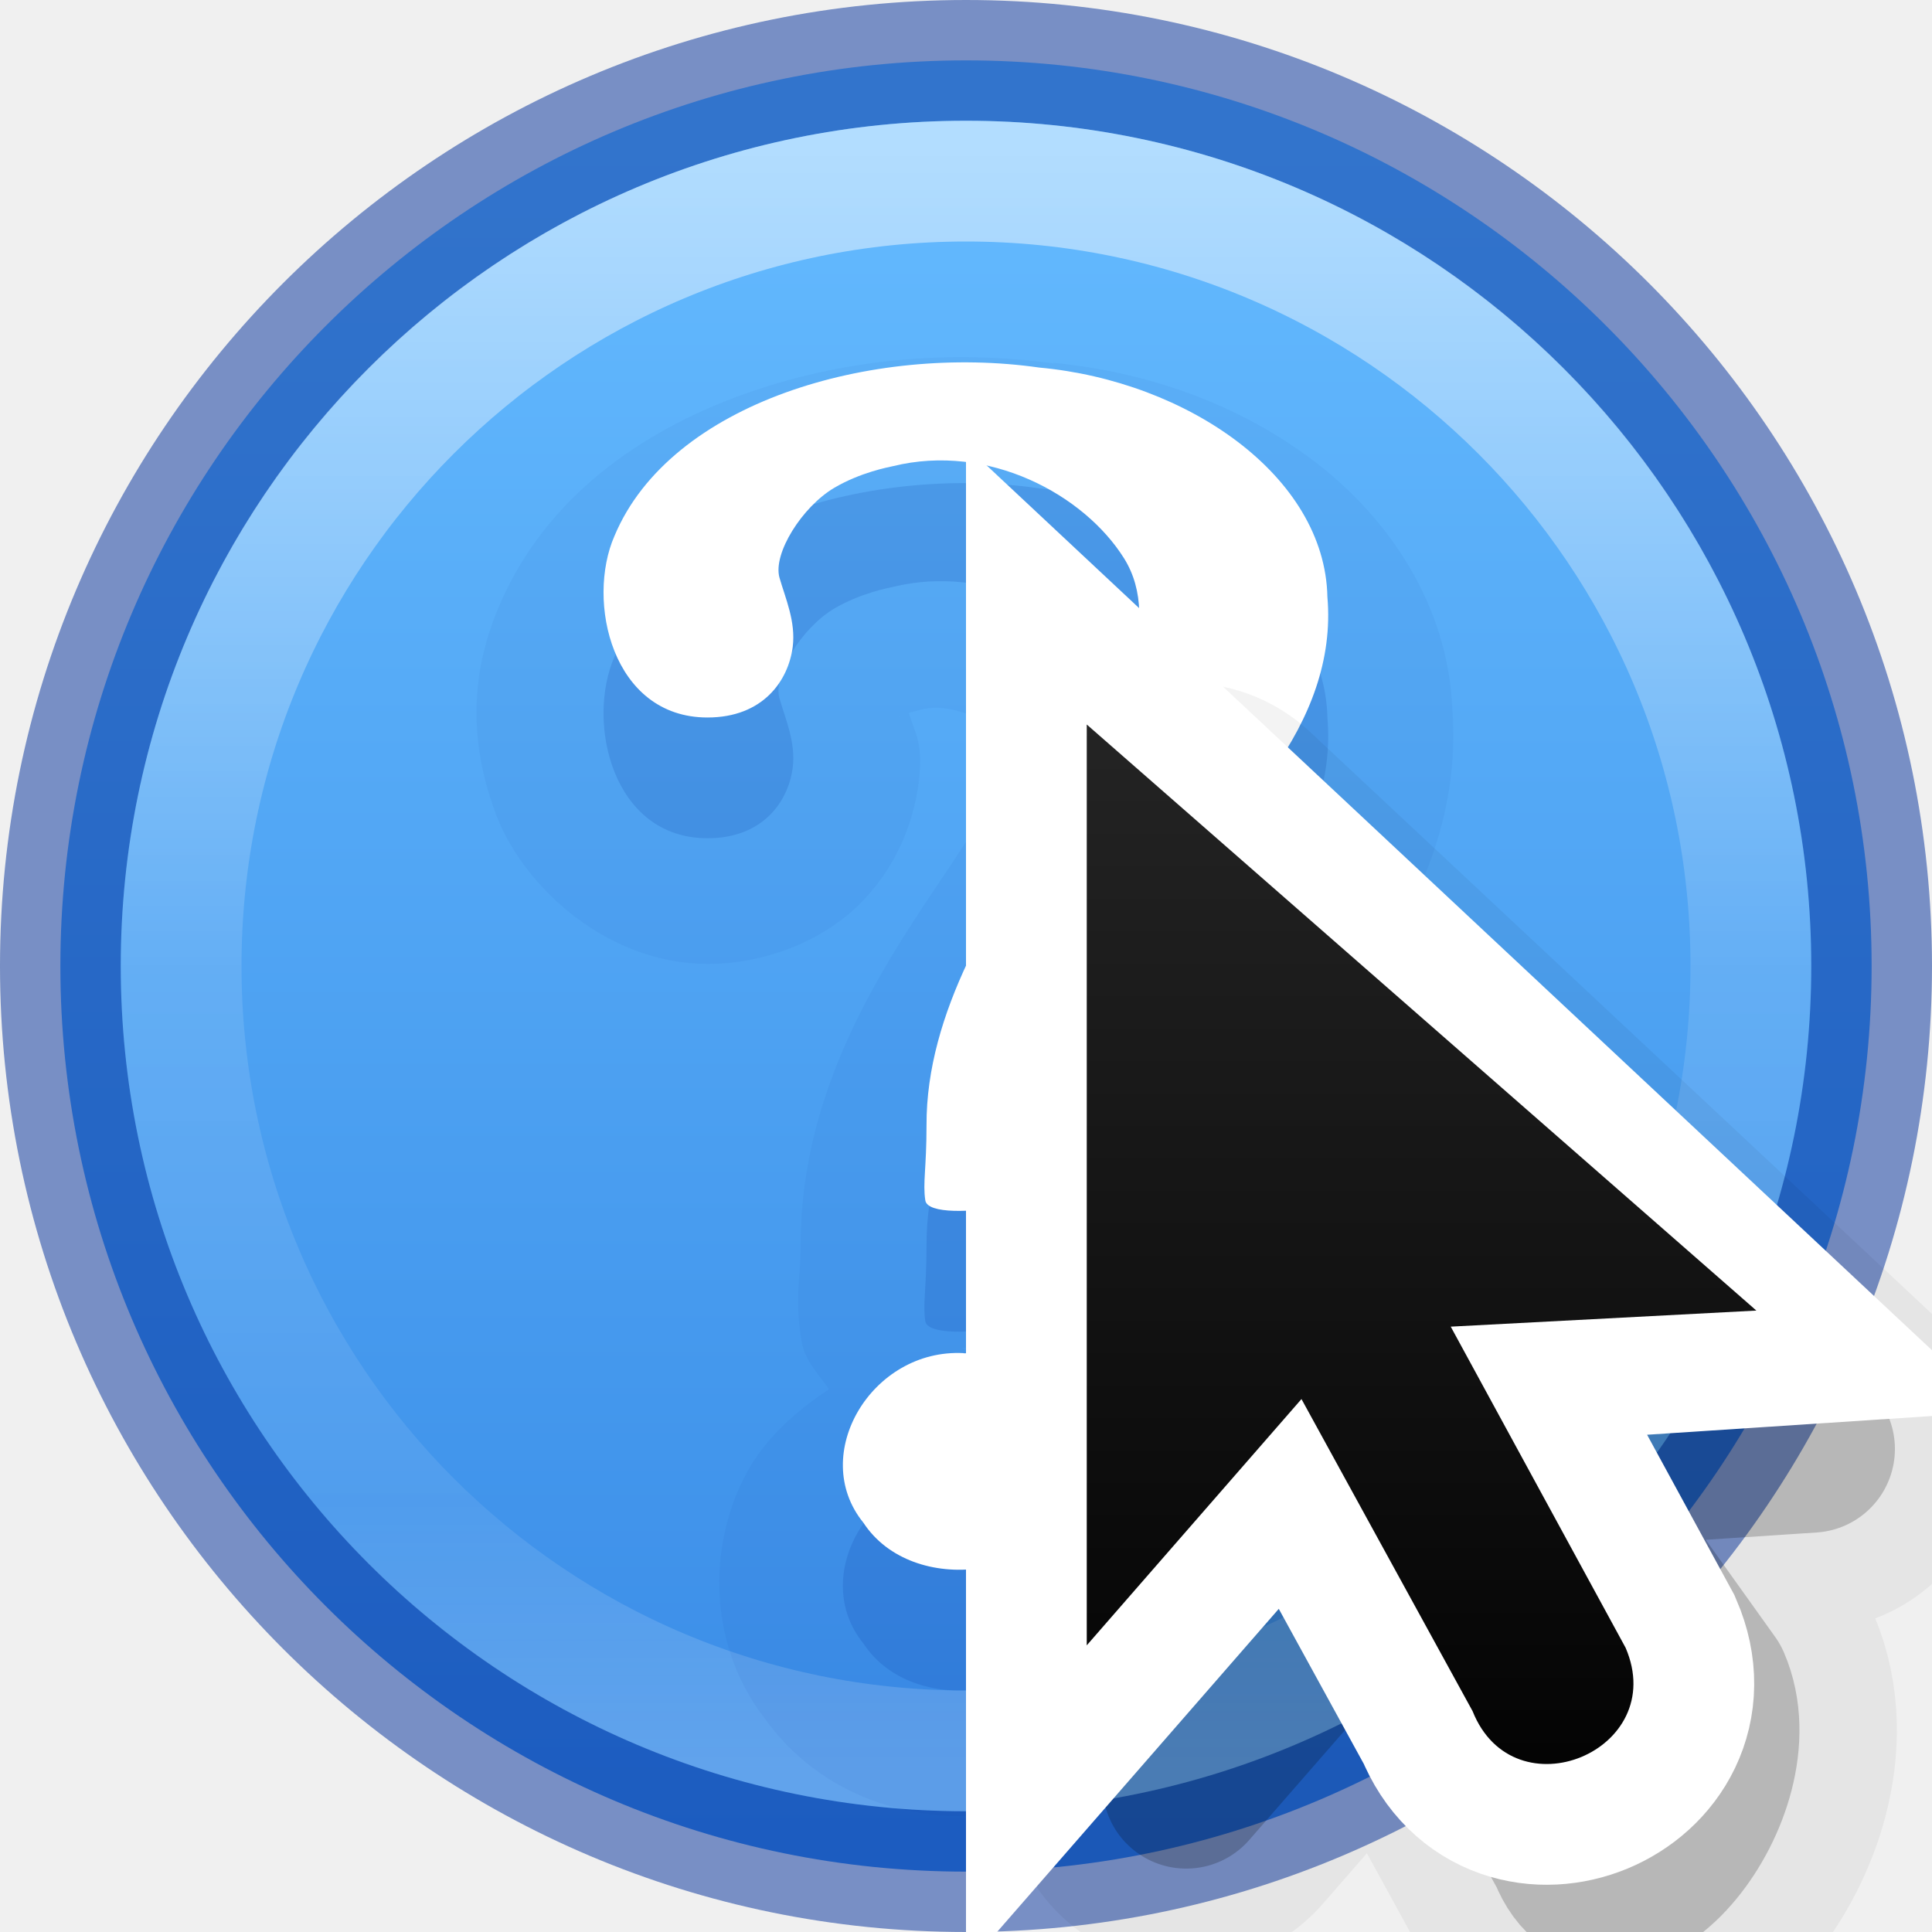
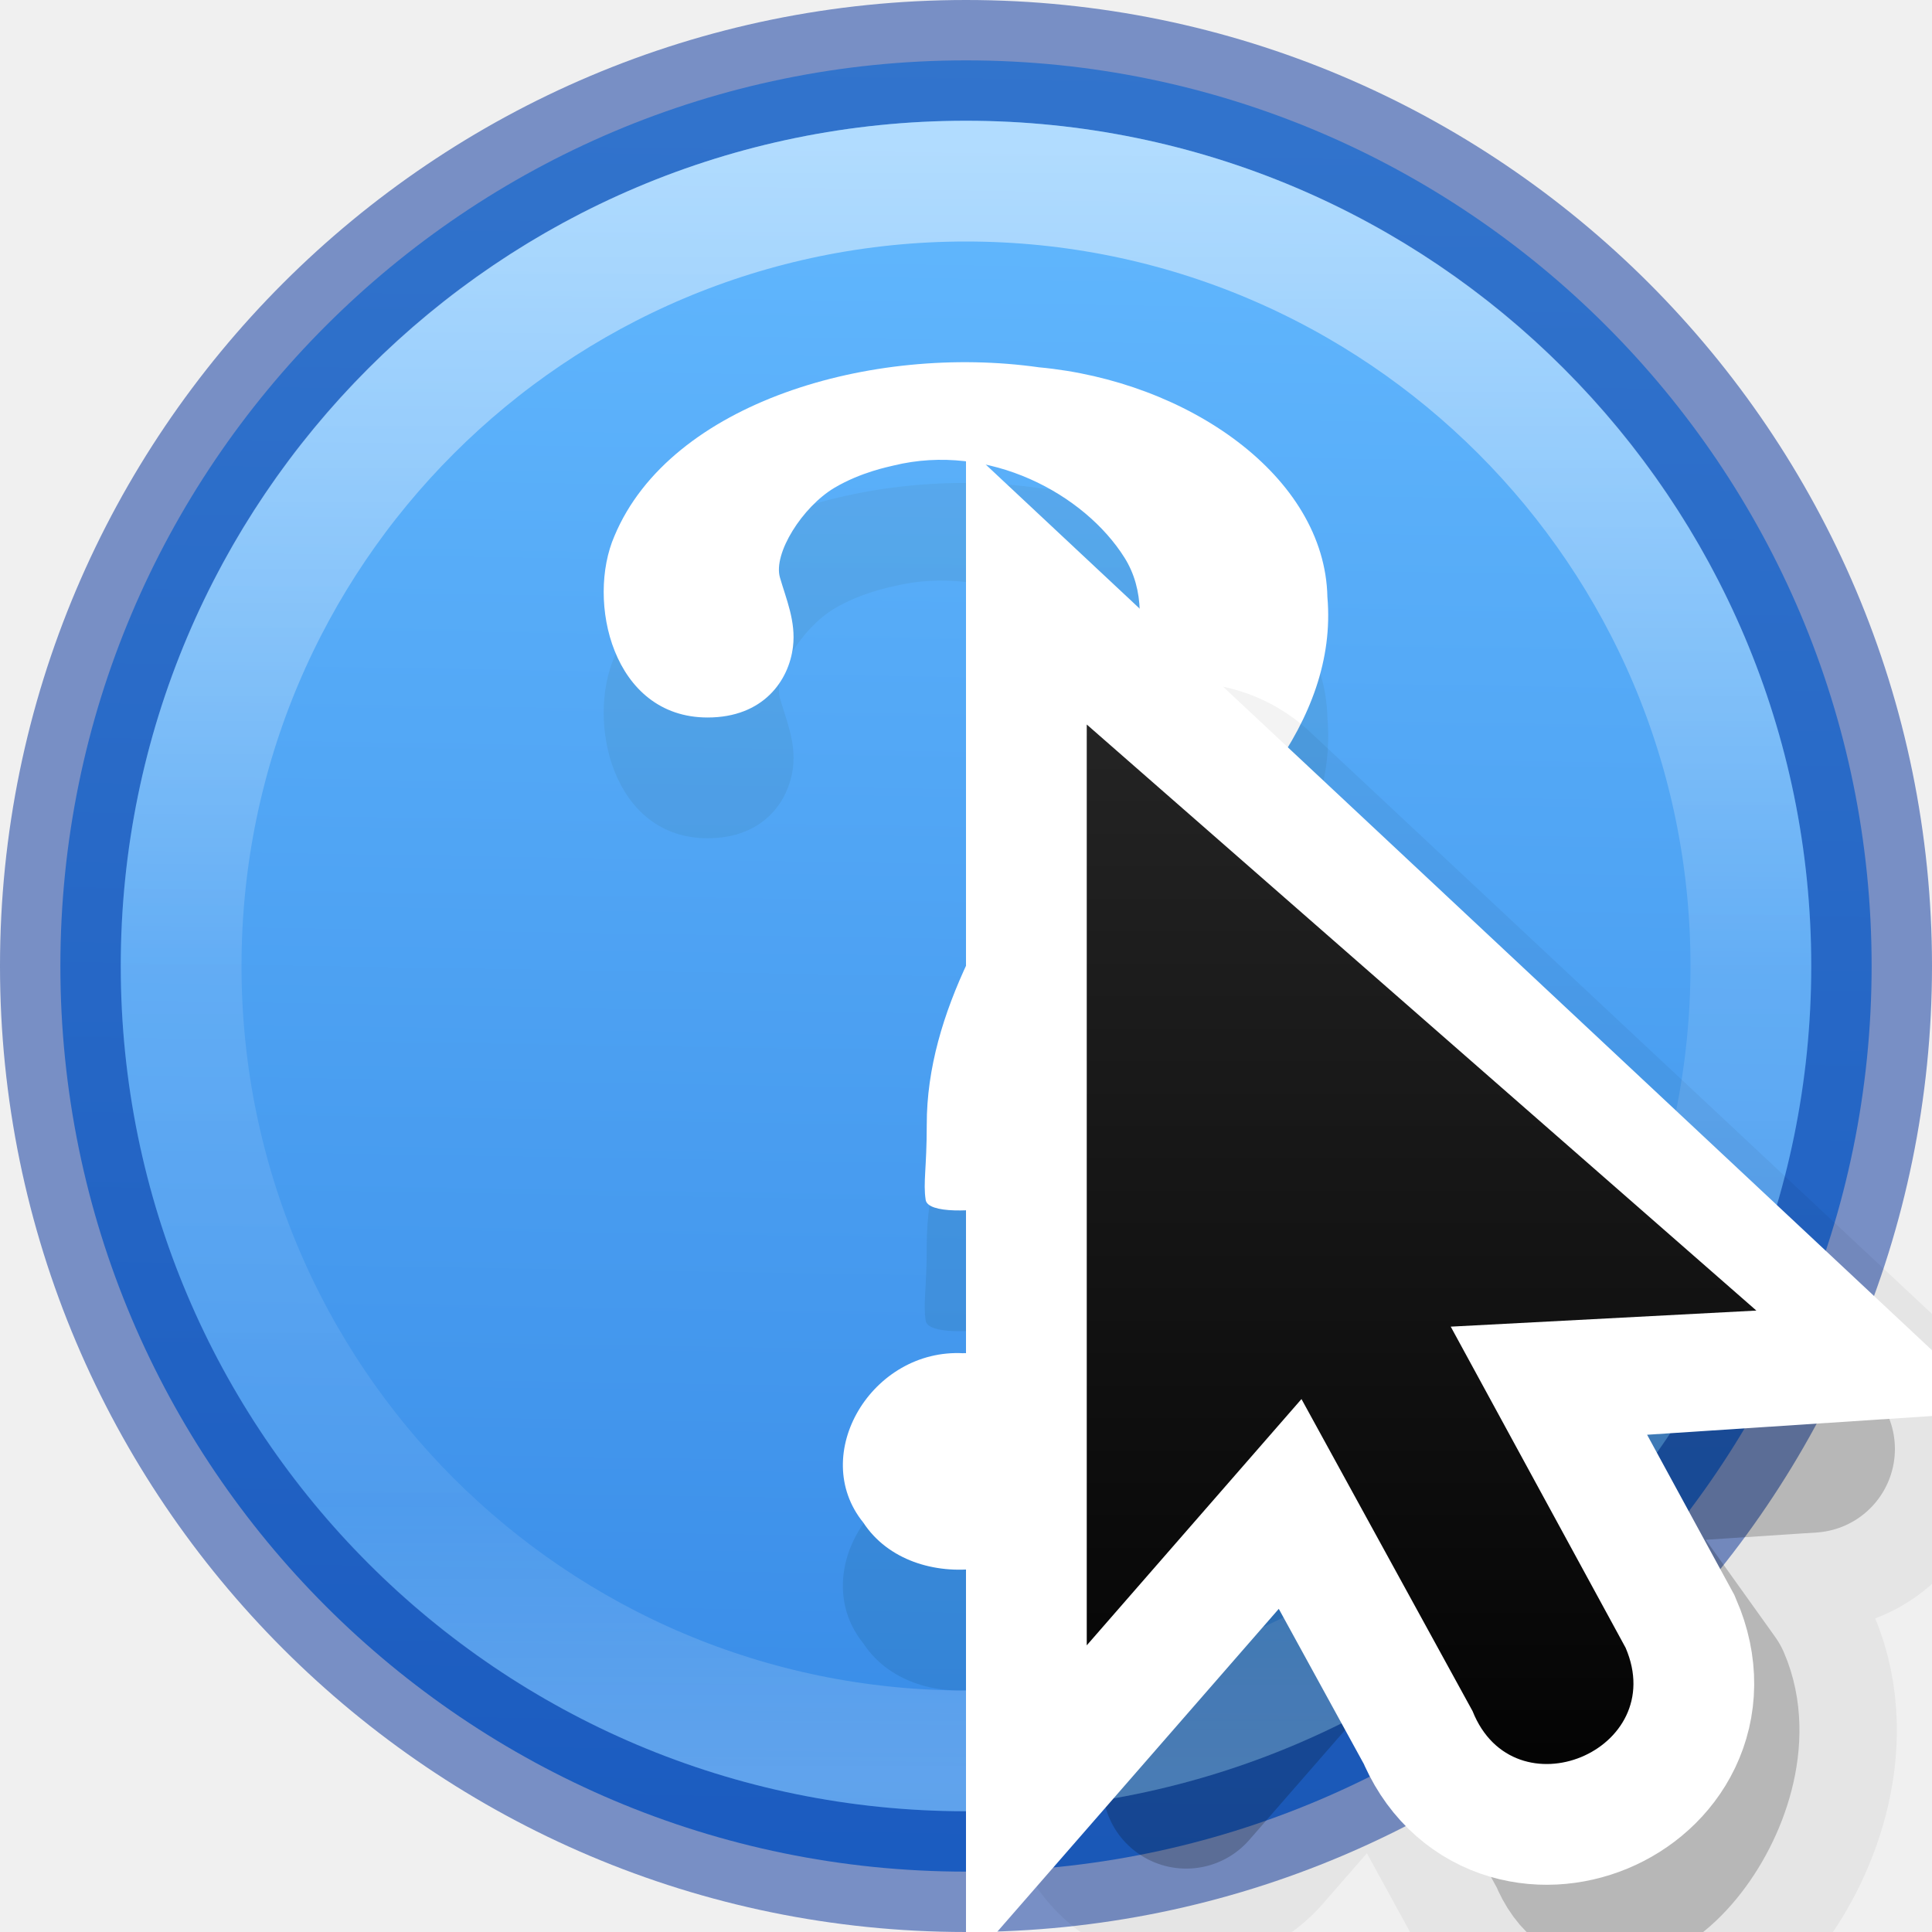
<svg xmlns="http://www.w3.org/2000/svg" height="16" width="16">
-   <linearGradient id="a" gradientUnits="userSpaceOnUse" x1="14" x2="6" y1="8" y2="16">
+   <linearGradient id="a" gradientUnits="userSpaceOnUse" x1="8" x2="7.754" y1=".5" y2="15.67">
+     <stop offset="0" stop-color="#64baff" />
+     <stop offset="1" stop-color="#3689e6" />
+   </linearGradient>
+   <linearGradient id="b" gradientUnits="userSpaceOnUse" x1="14" x2="6" y1="8" y2="16">
    <stop offset="0" stop-color="#fff" />
    <stop offset=".125" stop-color="#fff" stop-opacity="0" />
    <stop offset="1" stop-color="#fff" stop-opacity="0" />
  </linearGradient>
-   <clipPath id="b">
+   <clipPath id="c">
    <path d="m8 2.686v14l3.133-3.82 2.066 4.986a1 1 0 1 0 1.848-.766l-2.111-5.096 4.379.01z" />
  </clipPath>
-   <linearGradient id="c" gradientUnits="userSpaceOnUse" x1="9.978" x2="9.978" y1="13.913" y2="-5.872">
+   <linearGradient id="d" gradientUnits="userSpaceOnUse" x1="9.978" x2="9.978" y1="13.913" y2="-5.872">
    <stop offset="0" />
    <stop offset="1" stop-color="#333" />
  </linearGradient>
-   <linearGradient id="d" gradientUnits="userSpaceOnUse" x1="7.814" x2="7.814" y1="1.282" y2="14.669">
+   <linearGradient id="e" gradientUnits="userSpaceOnUse" x1="7.43" x2="7.43" y1="15.163" y2="2.121">
+     <stop offset="0" stop-color="#185f9a" />
+     <stop offset="1" stop-color="#599ec9" />
+   </linearGradient>
+   <linearGradient id="f" gradientUnits="userSpaceOnUse" x1="7.814" x2="7.814" y1="1.282" y2="14.67">
    <stop offset="0" stop-color="#fff" />
    <stop offset=".508" stop-color="#fff" stop-opacity=".235" />
    <stop offset=".835" stop-color="#fff" stop-opacity=".157" />
    <stop offset="1" stop-color="#fff" stop-opacity=".392" />
  </linearGradient>
-   <linearGradient id="e" gradientTransform="matrix(.57485 0 0 .42976 -1164.014 -1377.772)" gradientUnits="userSpaceOnUse" x1="2035.165" x2="2035.165" y1="3208.074" y2="3241.997">
-     <stop offset="0" stop-color="#64baff" />
-     <stop offset="1" stop-color="#3689e6" />
-   </linearGradient>
-   <path d="m8 .5c-4.138 0-7.5 3.362-7.5 7.5s3.362 7.5 7.5 7.5 7.5-3.362 7.5-7.5-3.362-7.5-7.5-7.5z" fill="url(#e)" opacity=".99" />
-   <path d="m8 .5c-4.138 0-7.5 3.362-7.5 7.5s3.362 7.5 7.5 7.5 7.5-3.362 7.5-7.5-3.362-7.5-7.5-7.5z" fill="none" opacity=".5" stroke="#002e99" stroke-linecap="round" stroke-linejoin="round" />
-   <path d="m14.5 8c0 3.59-2.91 6.5-6.5 6.5s-6.5-2.91-6.5-6.5 2.91-6.5 6.5-6.5 6.5 2.91 6.5 6.5z" fill="none" opacity=".5" stroke="url(#d)" stroke-linecap="round" stroke-linejoin="round" />
-   <path d="m8.725 3.01c-.86-.118-1.756-.038-2.58.26-.827.3-1.63.845-2.014 1.755-.25.585-.24 1.168-.01 1.754.238.586.92 1.204 1.74 1.204.46 0 .93-.18 1.24-.478.31-.3.46-.668.507-1.022.042-.33-.03-.407-.082-.58l.014-.003c.035-.01-.032.007.106-.027.29-.07.714.196.782.305-.053-.084-.007-.116-.07.086-.064.2-.236.53-.467.875-.53.79-1.26 1.82-1.26 3.174 0 .295-.053.402.005.782.026.174.14.28.23.41-.262.173-.5.383-.654.642-.342.58-.373 1.432.11 2.07.477.676 1.26.894 1.923.804.668-.09 1.394-.524 1.64-1.336.287-.84-.148-1.512-.786-1.98a1.046 1.046 0 0 0 .29-.753c-.02-.738.068-1.156.59-1.545a1.046 1.046 0 0 0 .026-.02c.48-.385.982-.833 1.387-1.402.397-.562.697-1.292.636-2.107-.034-.87-.53-1.59-1.14-2.055-.615-.468-1.367-.74-2.162-.818zm-1.27 2.926v.01c.005-.01.058-.048-.012-.007.002-.004.01-.005.012-.006zm.508 5.226.074.002c-.017 0-.03.012-.047.012-.01 0-.016-.014-.027-.014z" fill="#002e99" opacity=".05" />
-   <path d="m8.34 10.986c-.023-.907.175-1.788 1.01-2.412.883-.705 1.733-1.588 1.643-2.63-.02-1.002-1.16-1.788-2.387-1.9-1.382-.198-3.054.288-3.517 1.394-.237.54-.02 1.504.77 1.504.46 0 .67-.305.706-.585.026-.21-.06-.4-.11-.574-.055-.2.188-.585.452-.742.22-.13.452-.172.486-.18.794-.196 1.586.236 1.916.763s-.033 1.325-.556 2.102c-.522.776-1.084 1.658-1.08 2.595 0 .355-.032.476-.01.62.017.115.39.1.674.047zm-.36 1.22c-.76-.04-1.286.842-.83 1.404.407.622 1.55.468 1.746-.235.203-.547-.287-1.177-.917-1.168z" fill="#002e99" opacity=".15" />
-   <path d="m8.34 9.986c-.023-.907.175-1.788 1.01-2.412.883-.705 1.733-1.588 1.643-2.63-.02-1.002-1.16-1.788-2.387-1.9-1.382-.198-3.054.288-3.517 1.394-.237.54-.02 1.504.77 1.504.46 0 .67-.305.706-.585.026-.21-.06-.4-.11-.574-.055-.2.188-.585.452-.742.22-.13.452-.172.486-.18.794-.196 1.586.236 1.916.763s-.033 1.325-.556 2.102c-.522.776-1.084 1.658-1.08 2.595 0 .355-.032.476-.01.62.017.115.39.1.674.047zm-.36 1.22c-.76-.04-1.286.842-.83 1.404.407.622 1.55.468 1.746-.235.203-.547-.287-1.177-.917-1.168z" fill="#fff" />
+   <path d="m8.0.5c-4.138 0-7.5 3.362-7.5 7.5 0 4.138 3.362 7.5 7.5 7.5 4.138 0 7.5-3.362 7.5-7.5 0-4.138-3.362-7.5-7.5-7.5z" fill="url(#a)" stroke="#002e99" stroke-linecap="round" stroke-linejoin="round" stroke-opacity=".502" />
+   <path d="m14.5 8c0 3.59-2.91 6.5-6.5 6.5-3.59 0-6.5-2.91-6.5-6.5 0-3.59 2.91-6.5 6.5-6.5 3.59 0 6.5 2.91 6.5 6.5z" fill="none" opacity=".5" stroke="url(#f)" stroke-linecap="round" stroke-linejoin="round" />
+   <path d="m8.341 10.986c-.025-.907.173-1.788 1.009-2.412.883-.706 1.733-1.588 1.643-2.629-.02-1.003-1.16-1.79-2.388-1.903-1.382-.196-3.053.289-3.516 1.396-.235.538-.017 1.504.771 1.504.461 0 .673-.305.707-.585.026-.211-.058-.4-.108-.575-.057-.199.186-.584.451-.742.221-.131.453-.175.487-.184.794-.196 1.586.237 1.916.763.33.526-.033 1.325-.556 2.101-.523.776-1.084 1.658-1.082 2.595 0 .357-.031.478-.009.622.018.115.39.101.675.047zm-.362 1.221c-.759-.042-1.285.841-.829 1.403.407.621 1.55.468 1.746-.236.204-.547-.286-1.177-.917-1.168z" fill="url(#e)" opacity=".25" />
+   <path d="m8.341 9.986c-.025-.907.173-1.788 1.009-2.412.883-.706 1.733-1.588 1.643-2.629-.02-1.003-1.16-1.79-2.388-1.903-1.382-.196-3.053.289-3.516 1.396-.235.538-.017 1.504.771 1.504.461 0 .673-.305.707-.585.026-.211-.058-.4-.108-.575-.057-.199.186-.584.451-.742.221-.131.453-.175.487-.184.794-.196 1.586.237 1.916.763.33.526-.033 1.325-.556 2.101-.523.776-1.084 1.658-1.082 2.595 0 .357-.031.478-.009.622.018.115.39.101.675.047zm-.362 1.221c-.759-.042-1.285.841-.829 1.403.407.621 1.55.468 1.746-.236.204-.547-.286-1.177-.917-1.168z" fill="#fff" />
  <g transform="matrix(.6932741 0 0 .6932741 4.147082 6)">
    <path d="m8.188 1.667v11l2.565-2.942 2.044 3.728c.495 1.243 2.143-.743 1.613-1.972l-1.874-2.622 3.118-.205z" fill-rule="evenodd" opacity=".05" stroke="#000" stroke-linejoin="round" stroke-width="4.327" />
    <path d="m8.188 1.667v11l2.565-2.942 2.044 3.728c.495 1.243 2.143-.743 1.613-1.972l-1.874-2.622 3.118-.205z" fill-rule="evenodd" opacity=".2" stroke="#000" stroke-linejoin="round" stroke-width="2" />
    <path d="m7 0v11l2.565-2.942 2.044 3.728c.495 1.243 2.357.471 1.828-.757l-2.089-3.836 3.118-.205z" fill="none" stroke="#fff" stroke-width="2.885" />
-     <path clip-path="url(#b)" d="m6.989 6.936v11.12l2.593-2.974 2.066 3.769c.5 1.256 2.383.476 1.848-.766l-2.111-3.878 3.151-.207z" fill="none" opacity=".4" stroke="url(#a)" stroke-width="2.916" transform="matrix(.9892473 0 0 .9892473 .086022 -6.861307)" />
-     <path d="m7 0v11l2.565-2.942 2.044 3.728c.495 1.243 2.357.471 1.828-.757l-2.089-3.836 3.651-.192z" fill="url(#c)" fill-rule="evenodd" />
+     <path clip-path="url(#c)" d="m6.989 6.936v11.12l2.593-2.974 2.066 3.769c.5 1.256 2.383.476 1.848-.766l-2.111-3.878 3.151-.207z" fill="none" opacity=".4" stroke="url(#b)" stroke-width="2.916" transform="matrix(.9892473 0 0 .9892473 .086022 -6.861307)" />
+     <path d="m7 0v11l2.565-2.942 2.044 3.728c.495 1.243 2.357.471 1.828-.757l-2.089-3.836 3.651-.192z" fill="url(#d)" fill-rule="evenodd" />
  </g>
</svg>
